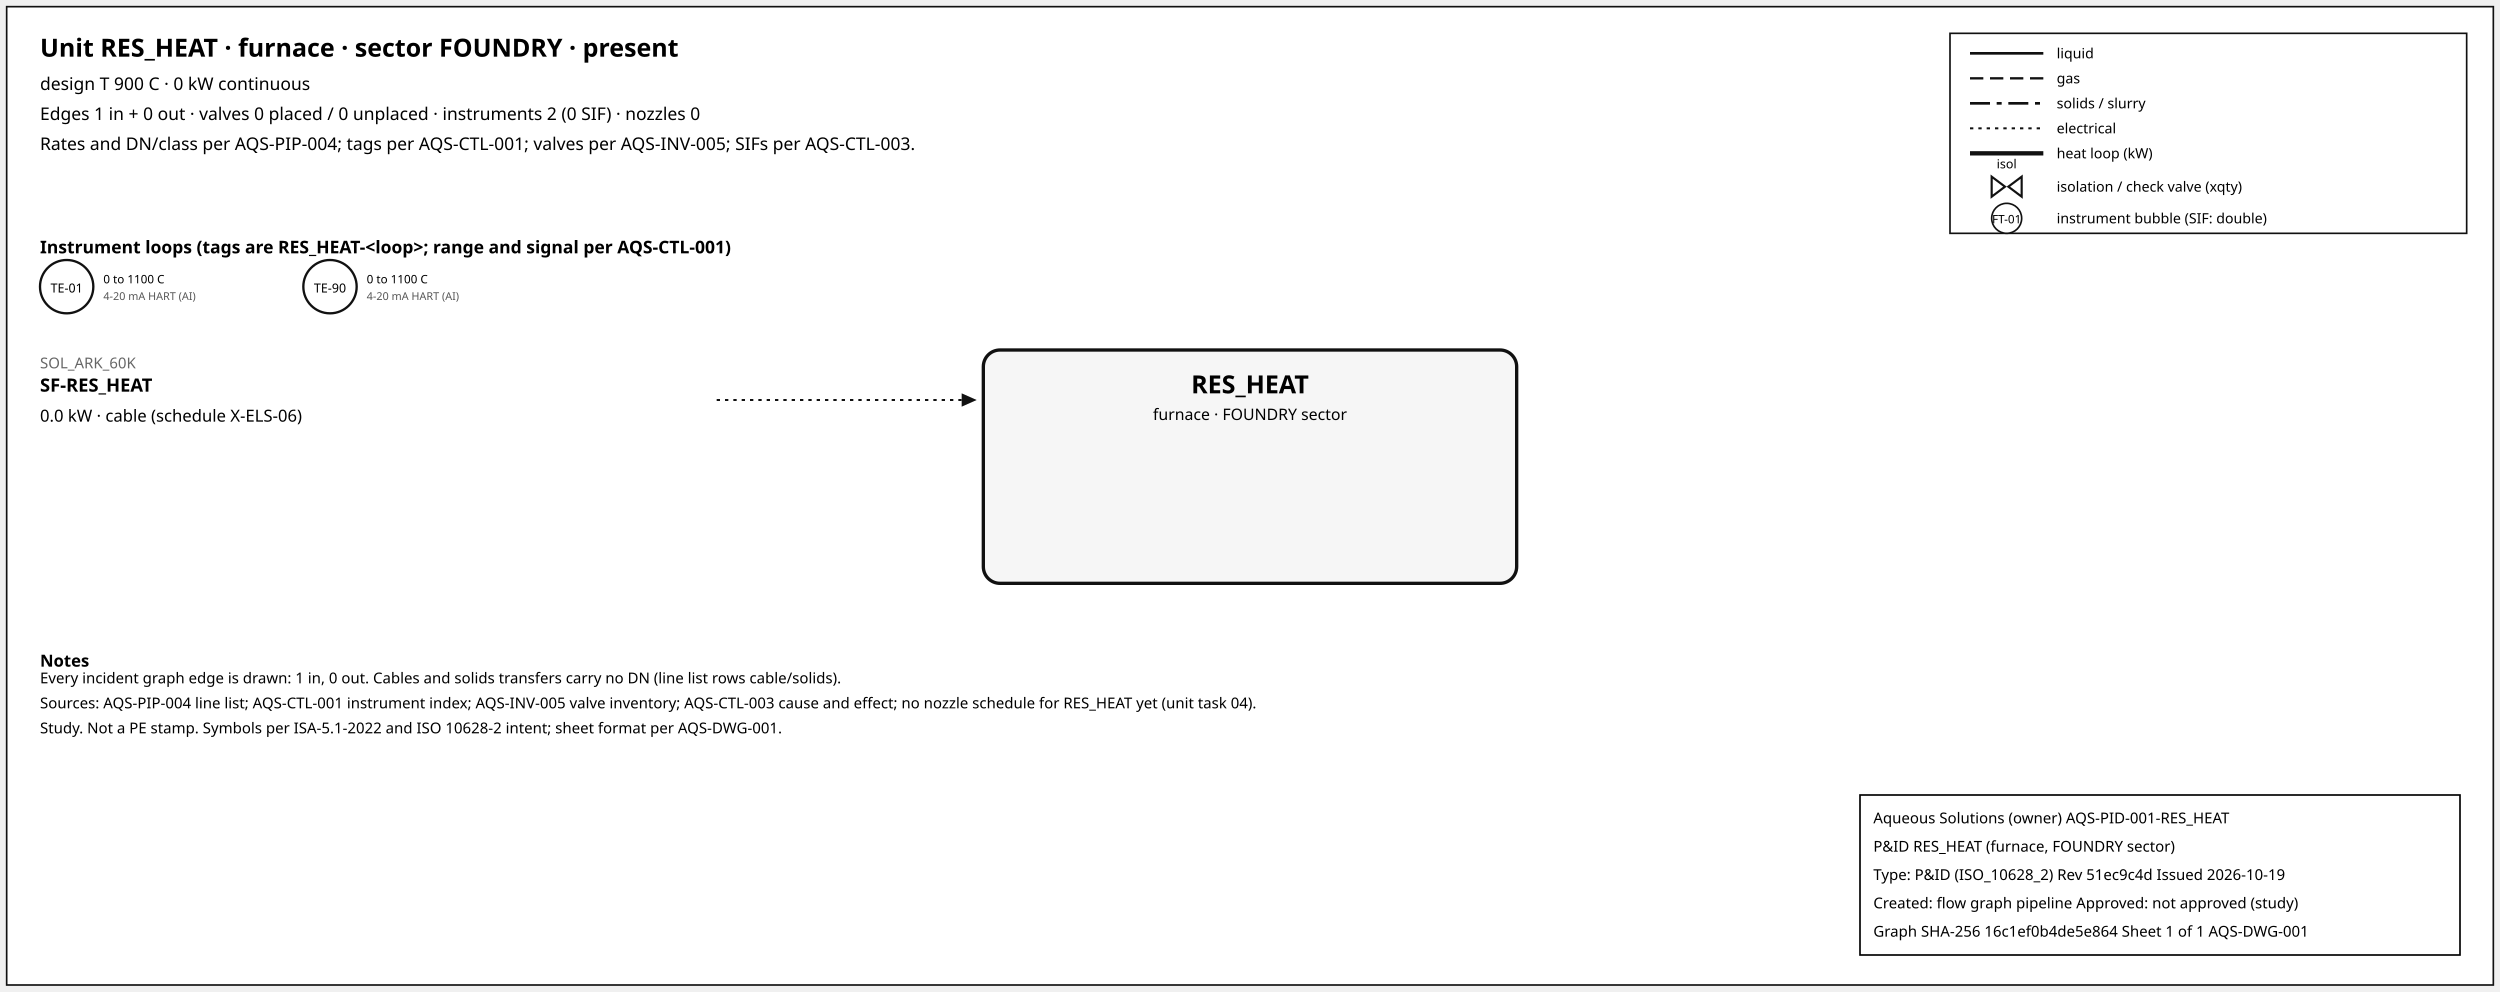
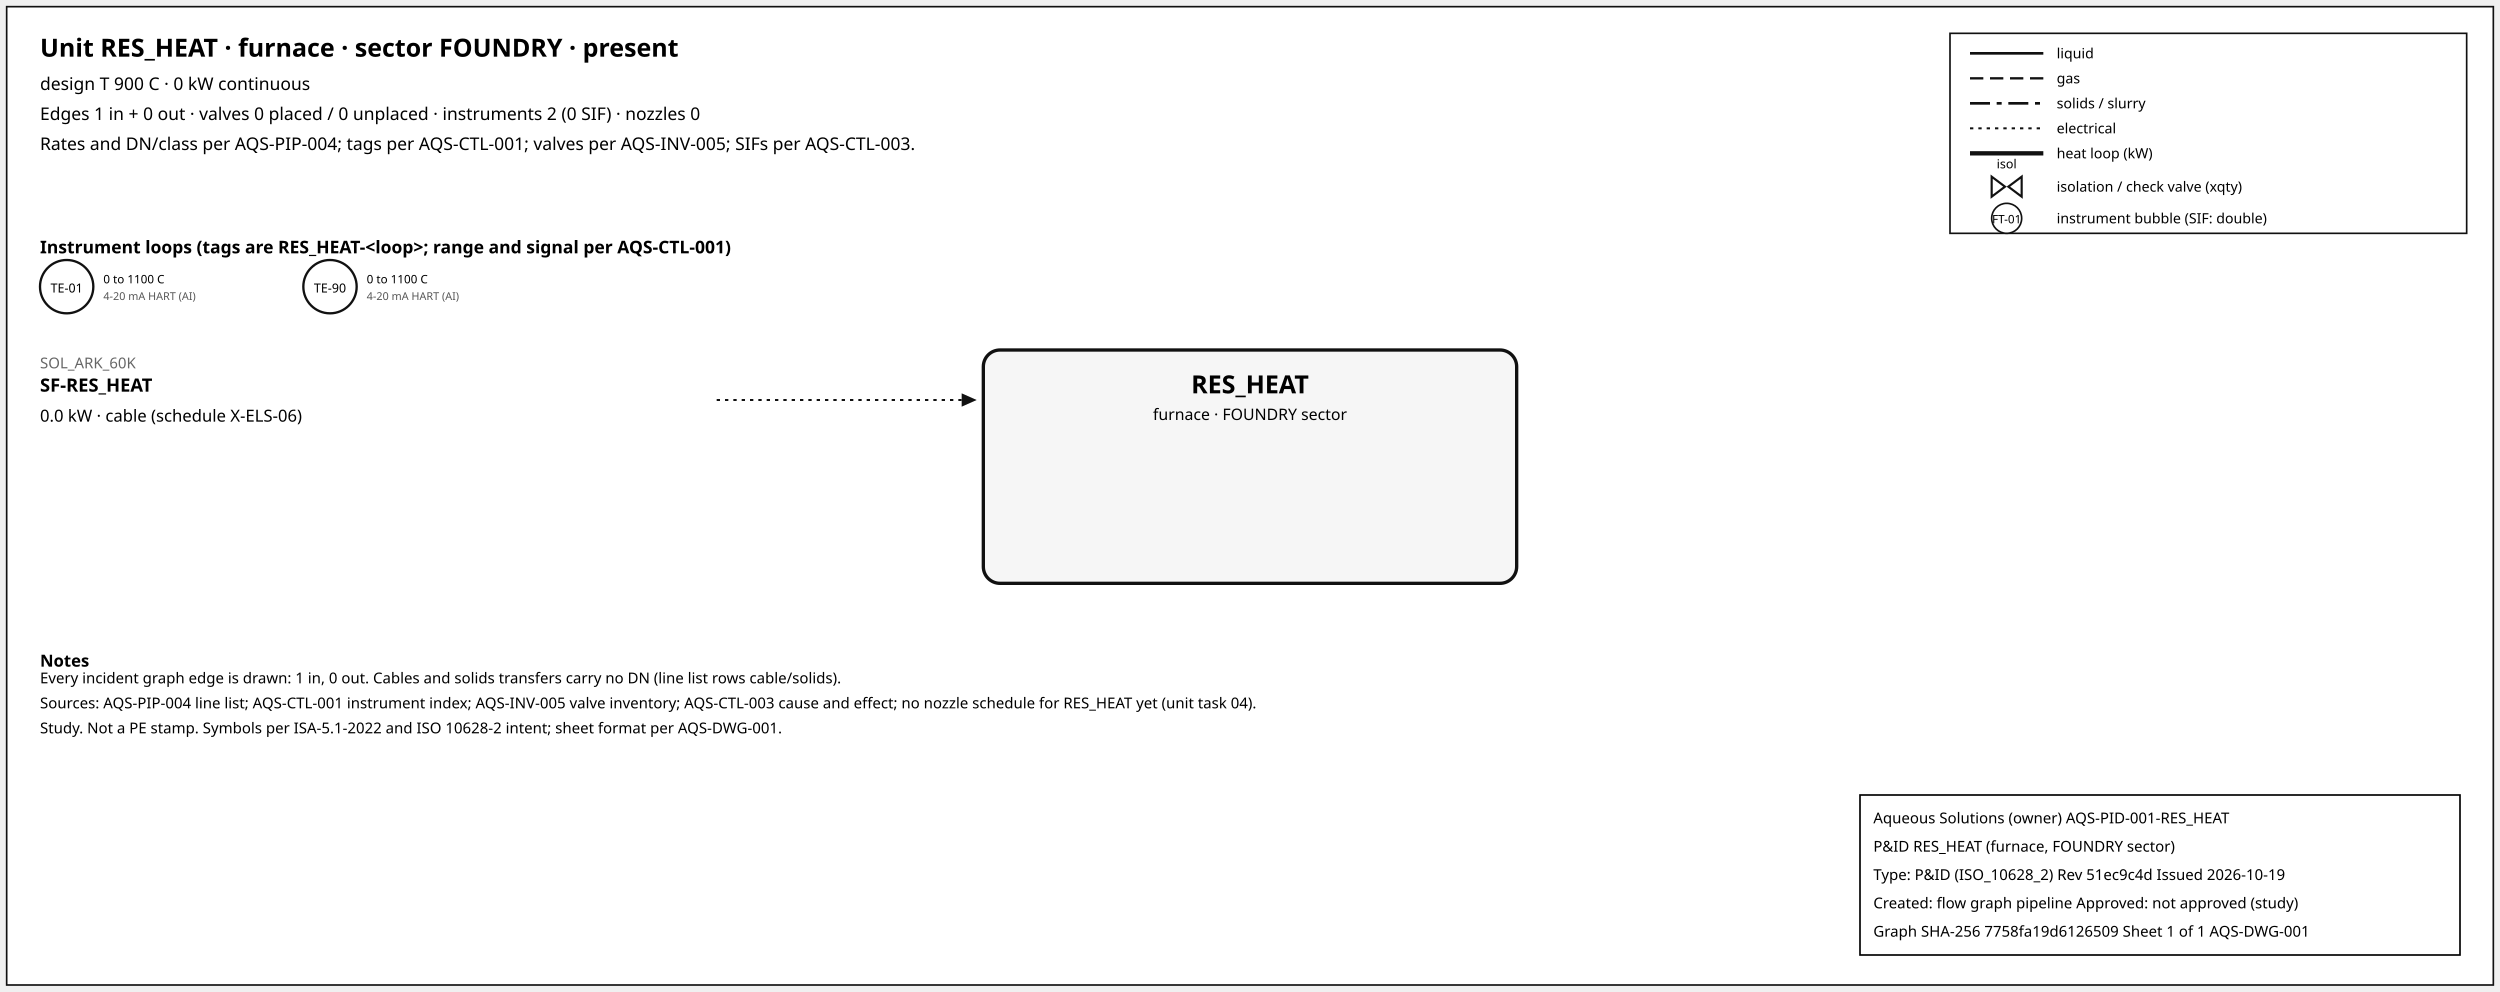
<svg xmlns="http://www.w3.org/2000/svg" width="1500" height="595" font-family="sans-serif">
  <rect x="4" y="4" width="1492" height="587" fill="white" stroke="#111" />
  <text x="24" y="34" font-size="15" font-weight="600">Unit RES_HEAT · furnace · sector FOUNDRY · present</text>
  <text x="24" y="54" font-size="10.5">design T 900 C · 0 kW continuous</text>
  <text x="24" y="72" font-size="10.5">Edges 1 in + 0 out · valves 0 placed / 0 unplaced · instruments 2 (0 SIF) · nozzles 0</text>
  <text x="24" y="90" font-size="10.5">Rates and DN/class per AQS-PIP-004; tags per AQS-CTL-001; valves per AQS-INV-005; SIFs per AQS-CTL-003.</text>
  <rect x="1170" y="20" width="310" height="120" fill="white" stroke="#111" />
  <line x1="1182" y1="32" x2="1226" y2="32" stroke="#111" stroke-width="1.6" />
  <text x="1234" y="35" font-size="8.5">liquid</text>
  <line x1="1182" y1="47" x2="1226" y2="47" stroke="#111" stroke-width="1.4" stroke-dasharray="8,4" />
  <text x="1234" y="50" font-size="8.5">gas</text>
  <line x1="1182" y1="62" x2="1226" y2="62" stroke="#111" stroke-width="1.6" stroke-dasharray="12,4,3,4" />
  <text x="1234" y="65" font-size="8.5">solids / slurry</text>
  <line x1="1182" y1="77" x2="1226" y2="77" stroke="#111" stroke-width="1.2" stroke-dasharray="2,3" />
  <text x="1234" y="80" font-size="8.5">electrical</text>
  <line x1="1182" y1="92" x2="1226" y2="92" stroke="#111" stroke-width="2.6" />
  <text x="1234" y="95" font-size="8.5">heat loop (kW)</text>
  <path d="M 1195.0,106 L 1203.0,112 L 1195.0,118 Z M 1213.0,106 L 1205.0,112 L 1213.0,118 Z" fill="white" stroke="#111" stroke-width="1.3" />
  <text x="1204.0" y="101.0" font-size="7.5" text-anchor="middle">isol</text>
  <text x="1234" y="115" font-size="8.5">isolation / check valve (xqty)</text>
  <circle cx="1204" cy="131" r="9" fill="white" stroke="#111" />
  <text x="1204" y="134" font-size="7" text-anchor="middle">FT-01</text>
  <text x="1234" y="134" font-size="8.5">instrument bubble (SIF: double)</text>
  <text x="24" y="152" font-size="10.5" font-weight="600">Instrument loops (tags are RES_HEAT-&lt;loop&gt;; range and signal per AQS-CTL-001)</text>
  <circle cx="40" cy="172" r="16" fill="white" stroke="#111" stroke-width="1.4" />
  <text x="40" y="175.5" font-size="7.5" text-anchor="middle">TE-01</text>
  <text x="62" y="170" font-size="7">0 to 1100 C</text>
  <text x="62" y="180" font-size="6.5" fill="#555">4-20 mA HART (AI)</text>
  <circle cx="198" cy="172" r="16" fill="white" stroke="#111" stroke-width="1.4" />
  <text x="198" y="175.5" font-size="7.5" text-anchor="middle">TE-90</text>
  <text x="220" y="170" font-size="7">0 to 1100 C</text>
  <text x="220" y="180" font-size="6.5" fill="#555">4-20 mA HART (AI)</text>
  <rect x="590" y="210" width="320" height="140" rx="10" fill="#f6f6f6" stroke="#111" stroke-width="2" />
  <text x="750.0" y="236" font-size="15" font-weight="700" text-anchor="middle">RES_HEAT</text>
  <text x="750.0" y="252" font-size="9.5" text-anchor="middle">furnace · FOUNDRY sector</text>
  <line x1="430" y1="240" x2="577" y2="240" stroke="#111" stroke-width="1.2" stroke-dasharray="2,3" class="edge-in" />
  <polygon points="586,240 577,236 577,244" fill="#111" />
  <text x="24" y="221" font-size="9" fill="#666" text-anchor="start">SOL_ARK_60K</text>
  <text x="24" y="235" font-size="11" font-weight="600" text-anchor="start">SF-RES_HEAT</text>
  <text x="24" y="253" font-size="10" text-anchor="start">0.0 kW · cable (schedule X-ELS-06)</text>
  <text x="24" y="400" font-size="10" font-weight="600">Notes</text>
  <text x="24" y="410" font-size="9">Every incident graph edge is drawn: 1 in, 0 out. Cables and solids transfers carry no DN (line list rows cable/solids).</text>
  <text x="24" y="425" font-size="9">Sources: AQS-PIP-004 line list; AQS-CTL-001 instrument index; AQS-INV-005 valve inventory; AQS-CTL-003 cause and effect; no nozzle schedule for RES_HEAT yet (unit task 04).</text>
  <text x="24" y="440" font-size="9">Study. Not a PE stamp. Symbols per ISA-5.1-2022 and ISO 10628-2 intent; sheet format per AQS-DWG-001.</text>
  <g id="aqs-title-block">
    <rect x="1116" y="477" width="360" height="96" fill="white" stroke="black" stroke-width="1" />
    <text x="1124" y="494" font-size="9">Aqueous Solutions (owner)   AQS-PID-001-RES_HEAT</text>
    <text x="1124" y="511" font-size="9">P&amp;ID RES_HEAT (furnace, FOUNDRY sector)</text>
    <text x="1124" y="528" font-size="9">Type: P&amp;ID (ISO_10628_2)   Rev 51ec9c4d   Issued 2026-10-19</text>
    <text x="1124" y="545" font-size="9">Created: flow graph pipeline   Approved: not approved (study)</text>
-     <text x="1124" y="562" font-size="9">Graph SHA-256 16c1ef0b4de5e864   Sheet 1 of 1   AQS-DWG-001</text>
+     <text x="1124" y="562" font-size="9">Graph SHA-256 7758fa19d6126509   Sheet 1 of 1   AQS-DWG-001</text>
  </g>
</svg>
